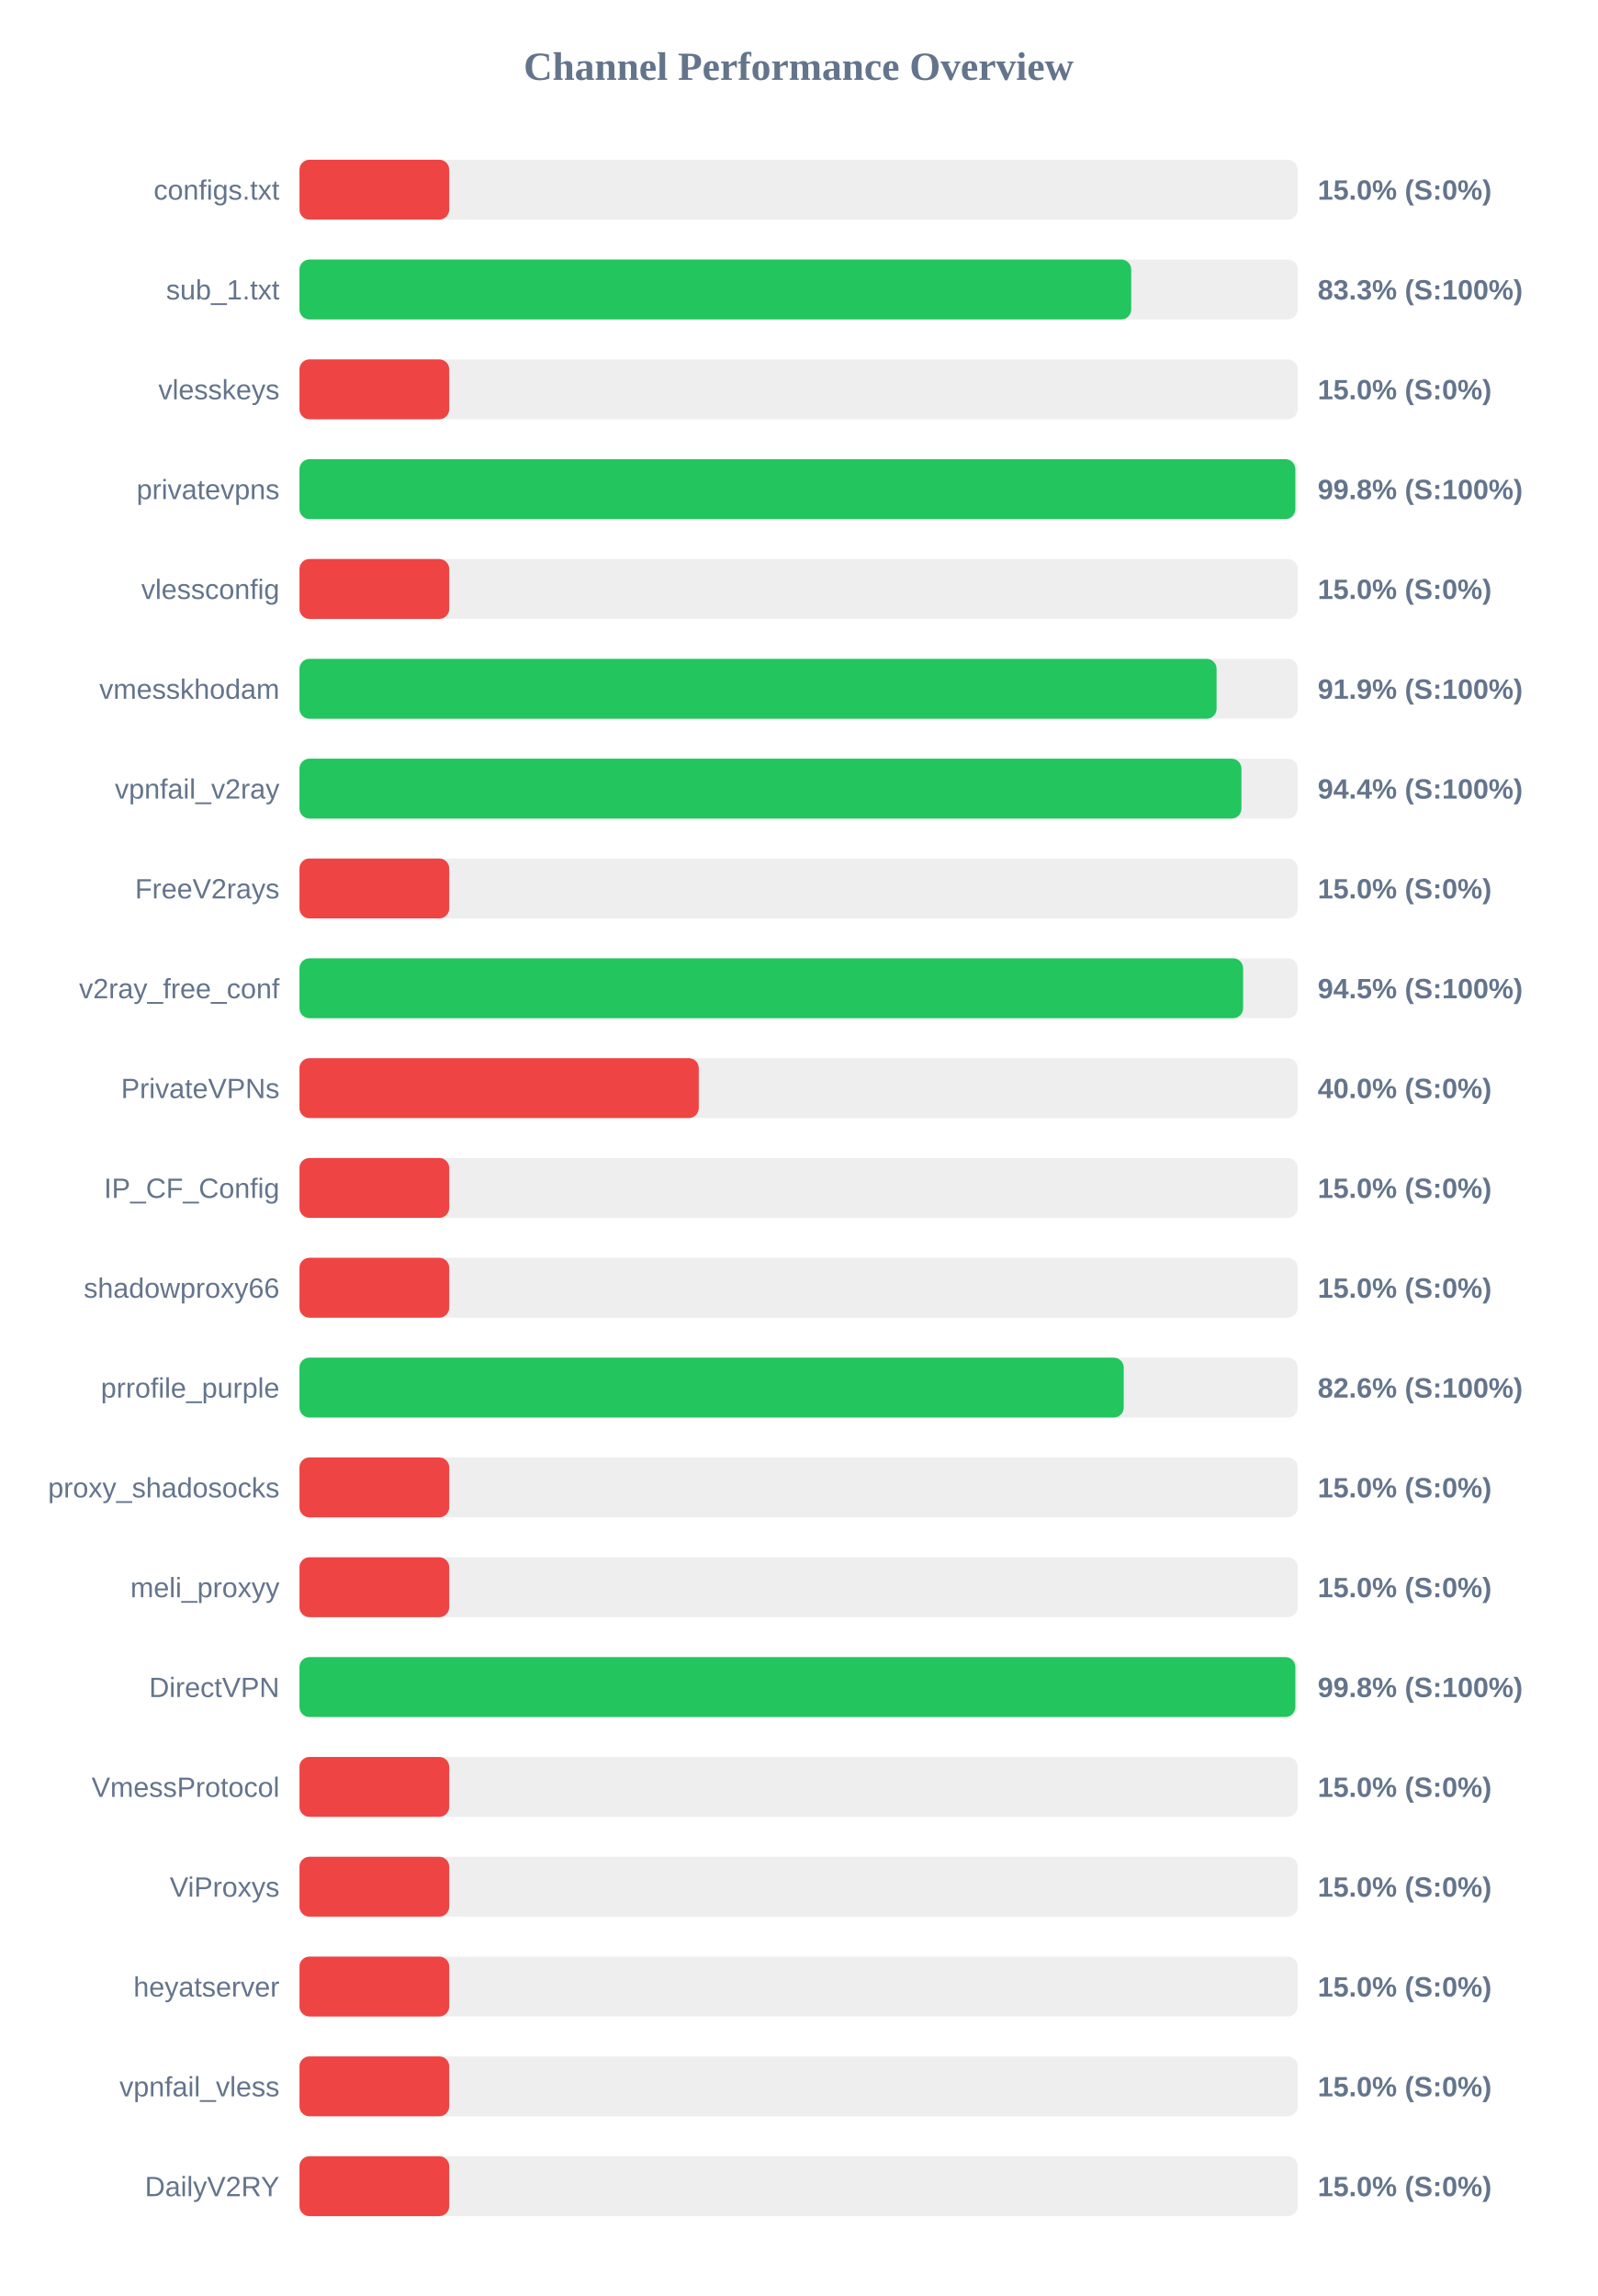
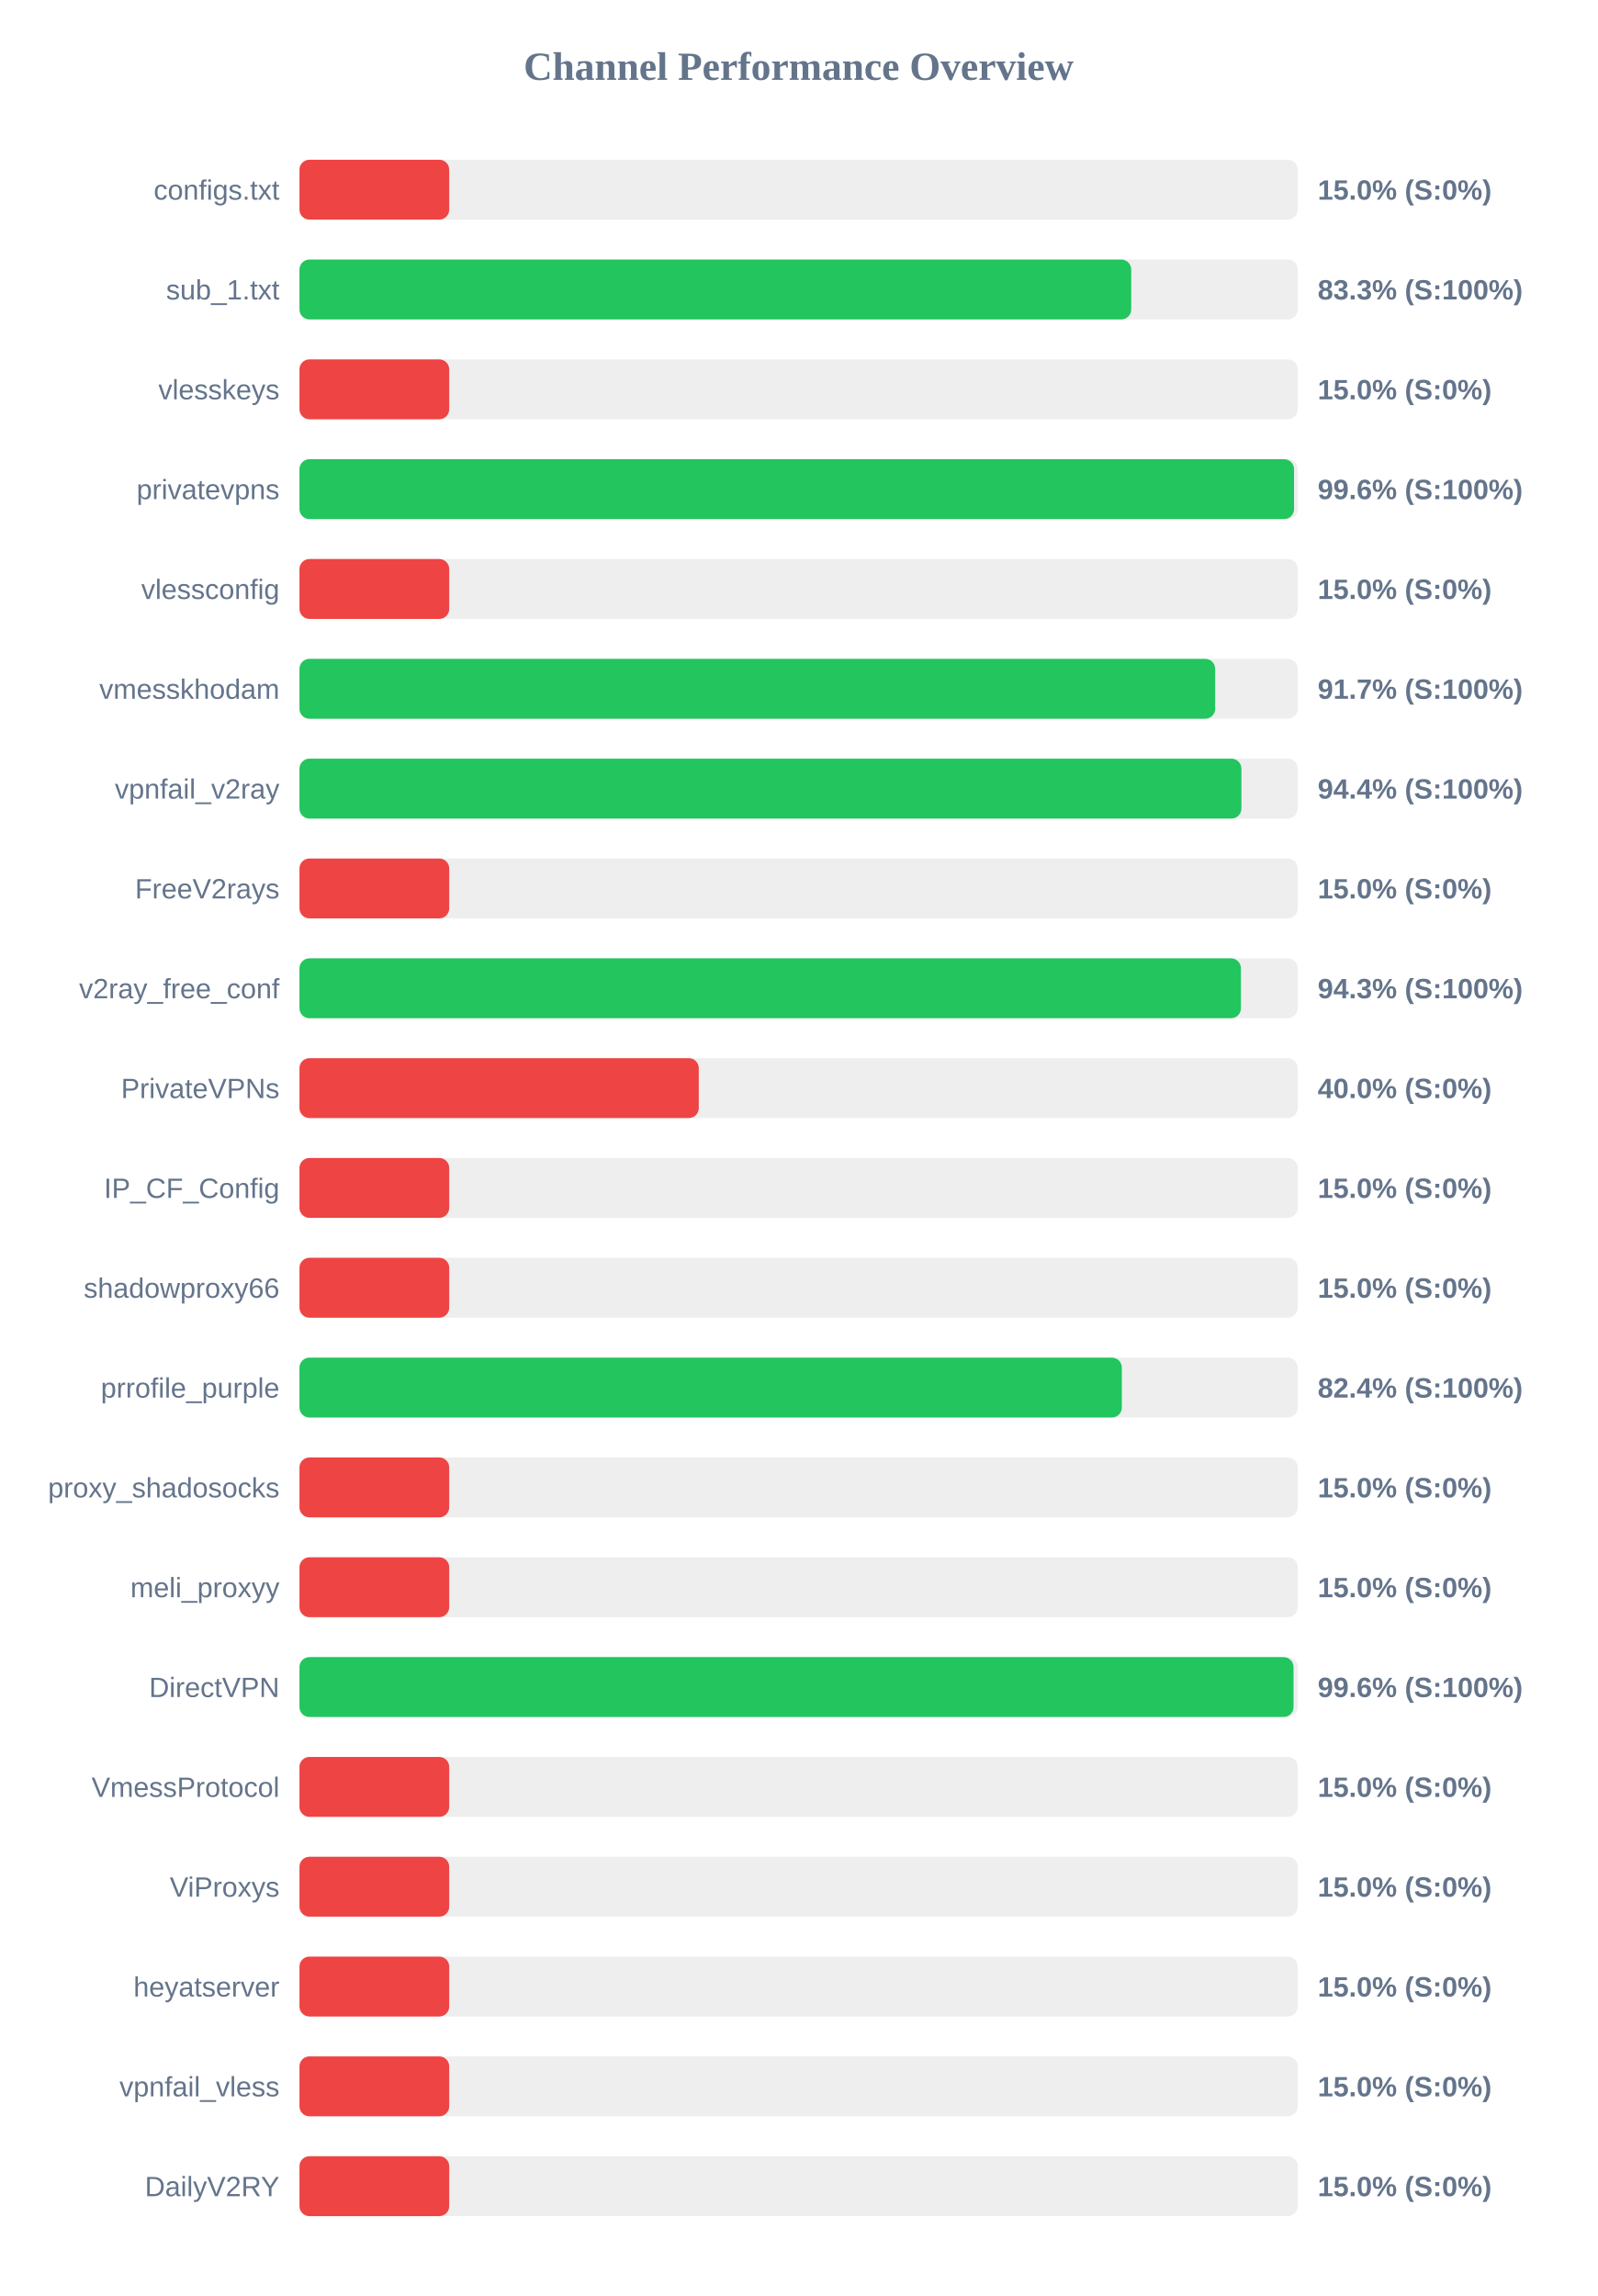
<svg xmlns="http://www.w3.org/2000/svg" width="800" height="1150" version="1.1">
  <style>
        .row { font: 14px Arial; fill: #64748b; }
        .score { font: bold 14px Arial; fill: #64748b; }
    </style>
  <text x="400" y="40" text-anchor="middle" font-size="20px" font-weight="bold" fill="#64748b">Channel Performance Overview</text>
  <rect x="150" y="80" width="500" height="30" fill="#eee" rx="5" />
  <rect x="150" y="80" width="75.0" height="30" fill="#ef4444" rx="5" />
  <text x="140" y="100" text-anchor="end" class="row">configs.txt</text>
  <text x="660" y="100" text-anchor="start" class="score">15.0% (S:0%)</text>
  <rect x="150" y="130" width="500" height="30" fill="#eee" rx="5" />
  <rect x="150" y="130" width="416.6" height="30" fill="#22c55e" rx="5" />
  <text x="140" y="150" text-anchor="end" class="row">sub_1.txt</text>
  <text x="660" y="150" text-anchor="start" class="score">83.3% (S:100%)</text>
  <rect x="150" y="180" width="500" height="30" fill="#eee" rx="5" />
  <rect x="150" y="180" width="75.0" height="30" fill="#ef4444" rx="5" />
  <text x="140" y="200" text-anchor="end" class="row">vlesskeys</text>
  <text x="660" y="200" text-anchor="start" class="score">15.0% (S:0%)</text>
  <rect x="150" y="230" width="500" height="30" fill="#eee" rx="5" />
-   <rect x="150" y="230" width="498.8" height="30" fill="#22c55e" rx="5" />
+   <rect x="150" y="230" width="498.15" height="30" fill="#22c55e" rx="5" />
  <text x="140" y="250" text-anchor="end" class="row">privatevpns</text>
-   <text x="660" y="250" text-anchor="start" class="score">99.8% (S:100%)</text>
+   <text x="660" y="250" text-anchor="start" class="score">99.6% (S:100%)</text>
  <rect x="150" y="280" width="500" height="30" fill="#eee" rx="5" />
  <rect x="150" y="280" width="75.0" height="30" fill="#ef4444" rx="5" />
  <text x="140" y="300" text-anchor="end" class="row">vlessconfig</text>
  <text x="660" y="300" text-anchor="start" class="score">15.0% (S:0%)</text>
  <rect x="150" y="330" width="500" height="30" fill="#eee" rx="5" />
-   <rect x="150" y="330" width="459.35" height="30" fill="#22c55e" rx="5" />
+   <rect x="150" y="330" width="458.65" height="30" fill="#22c55e" rx="5" />
  <text x="140" y="350" text-anchor="end" class="row">vmesskhodam</text>
-   <text x="660" y="350" text-anchor="start" class="score">91.9% (S:100%)</text>
+   <text x="660" y="350" text-anchor="start" class="score">91.7% (S:100%)</text>
  <rect x="150" y="380" width="500" height="30" fill="#eee" rx="5" />
  <rect x="150" y="380" width="471.8" height="30" fill="#22c55e" rx="5" />
  <text x="140" y="400" text-anchor="end" class="row">vpnfail_v2ray</text>
  <text x="660" y="400" text-anchor="start" class="score">94.4% (S:100%)</text>
  <rect x="150" y="430" width="500" height="30" fill="#eee" rx="5" />
  <rect x="150" y="430" width="75.0" height="30" fill="#ef4444" rx="5" />
  <text x="140" y="450" text-anchor="end" class="row">FreeV2rays</text>
  <text x="660" y="450" text-anchor="start" class="score">15.0% (S:0%)</text>
  <rect x="150" y="480" width="500" height="30" fill="#eee" rx="5" />
-   <rect x="150" y="480" width="472.65" height="30" fill="#22c55e" rx="5" />
+   <rect x="150" y="480" width="471.55" height="30" fill="#22c55e" rx="5" />
  <text x="140" y="500" text-anchor="end" class="row">v2ray_free_conf</text>
-   <text x="660" y="500" text-anchor="start" class="score">94.5% (S:100%)</text>
+   <text x="660" y="500" text-anchor="start" class="score">94.3% (S:100%)</text>
  <rect x="150" y="530" width="500" height="30" fill="#eee" rx="5" />
  <rect x="150" y="530" width="200.0" height="30" fill="#ef4444" rx="5" />
  <text x="140" y="550" text-anchor="end" class="row">PrivateVPNs</text>
  <text x="660" y="550" text-anchor="start" class="score">40.0% (S:0%)</text>
  <rect x="150" y="580" width="500" height="30" fill="#eee" rx="5" />
  <rect x="150" y="580" width="75.0" height="30" fill="#ef4444" rx="5" />
  <text x="140" y="600" text-anchor="end" class="row">IP_CF_Config</text>
  <text x="660" y="600" text-anchor="start" class="score">15.0% (S:0%)</text>
  <rect x="150" y="630" width="500" height="30" fill="#eee" rx="5" />
  <rect x="150" y="630" width="75.0" height="30" fill="#ef4444" rx="5" />
  <text x="140" y="650" text-anchor="end" class="row">shadowproxy66</text>
  <text x="660" y="650" text-anchor="start" class="score">15.0% (S:0%)</text>
  <rect x="150" y="680" width="500" height="30" fill="#eee" rx="5" />
-   <rect x="150" y="680" width="412.85" height="30" fill="#22c55e" rx="5" />
+   <rect x="150" y="680" width="411.9" height="30" fill="#22c55e" rx="5" />
  <text x="140" y="700" text-anchor="end" class="row">prrofile_purple</text>
-   <text x="660" y="700" text-anchor="start" class="score">82.6% (S:100%)</text>
+   <text x="660" y="700" text-anchor="start" class="score">82.4% (S:100%)</text>
  <rect x="150" y="730" width="500" height="30" fill="#eee" rx="5" />
  <rect x="150" y="730" width="75.0" height="30" fill="#ef4444" rx="5" />
  <text x="140" y="750" text-anchor="end" class="row">proxy_shadosocks</text>
  <text x="660" y="750" text-anchor="start" class="score">15.0% (S:0%)</text>
  <rect x="150" y="780" width="500" height="30" fill="#eee" rx="5" />
  <rect x="150" y="780" width="75.0" height="30" fill="#ef4444" rx="5" />
  <text x="140" y="800" text-anchor="end" class="row">meli_proxyy</text>
  <text x="660" y="800" text-anchor="start" class="score">15.0% (S:0%)</text>
  <rect x="150" y="830" width="500" height="30" fill="#eee" rx="5" />
-   <rect x="150" y="830" width="498.8" height="30" fill="#22c55e" rx="5" />
+   <rect x="150" y="830" width="497.9" height="30" fill="#22c55e" rx="5" />
  <text x="140" y="850" text-anchor="end" class="row">DirectVPN</text>
-   <text x="660" y="850" text-anchor="start" class="score">99.8% (S:100%)</text>
+   <text x="660" y="850" text-anchor="start" class="score">99.6% (S:100%)</text>
  <rect x="150" y="880" width="500" height="30" fill="#eee" rx="5" />
  <rect x="150" y="880" width="75.0" height="30" fill="#ef4444" rx="5" />
  <text x="140" y="900" text-anchor="end" class="row">VmessProtocol</text>
  <text x="660" y="900" text-anchor="start" class="score">15.0% (S:0%)</text>
  <rect x="150" y="930" width="500" height="30" fill="#eee" rx="5" />
  <rect x="150" y="930" width="75.0" height="30" fill="#ef4444" rx="5" />
  <text x="140" y="950" text-anchor="end" class="row">ViProxys</text>
  <text x="660" y="950" text-anchor="start" class="score">15.0% (S:0%)</text>
  <rect x="150" y="980" width="500" height="30" fill="#eee" rx="5" />
  <rect x="150" y="980" width="75.0" height="30" fill="#ef4444" rx="5" />
  <text x="140" y="1000" text-anchor="end" class="row">heyatserver</text>
  <text x="660" y="1000" text-anchor="start" class="score">15.0% (S:0%)</text>
  <rect x="150" y="1030" width="500" height="30" fill="#eee" rx="5" />
  <rect x="150" y="1030" width="75.0" height="30" fill="#ef4444" rx="5" />
  <text x="140" y="1050" text-anchor="end" class="row">vpnfail_vless</text>
  <text x="660" y="1050" text-anchor="start" class="score">15.0% (S:0%)</text>
  <rect x="150" y="1080" width="500" height="30" fill="#eee" rx="5" />
  <rect x="150" y="1080" width="75.0" height="30" fill="#ef4444" rx="5" />
  <text x="140" y="1100" text-anchor="end" class="row">DailyV2RY</text>
  <text x="660" y="1100" text-anchor="start" class="score">15.0% (S:0%)</text>
</svg>
